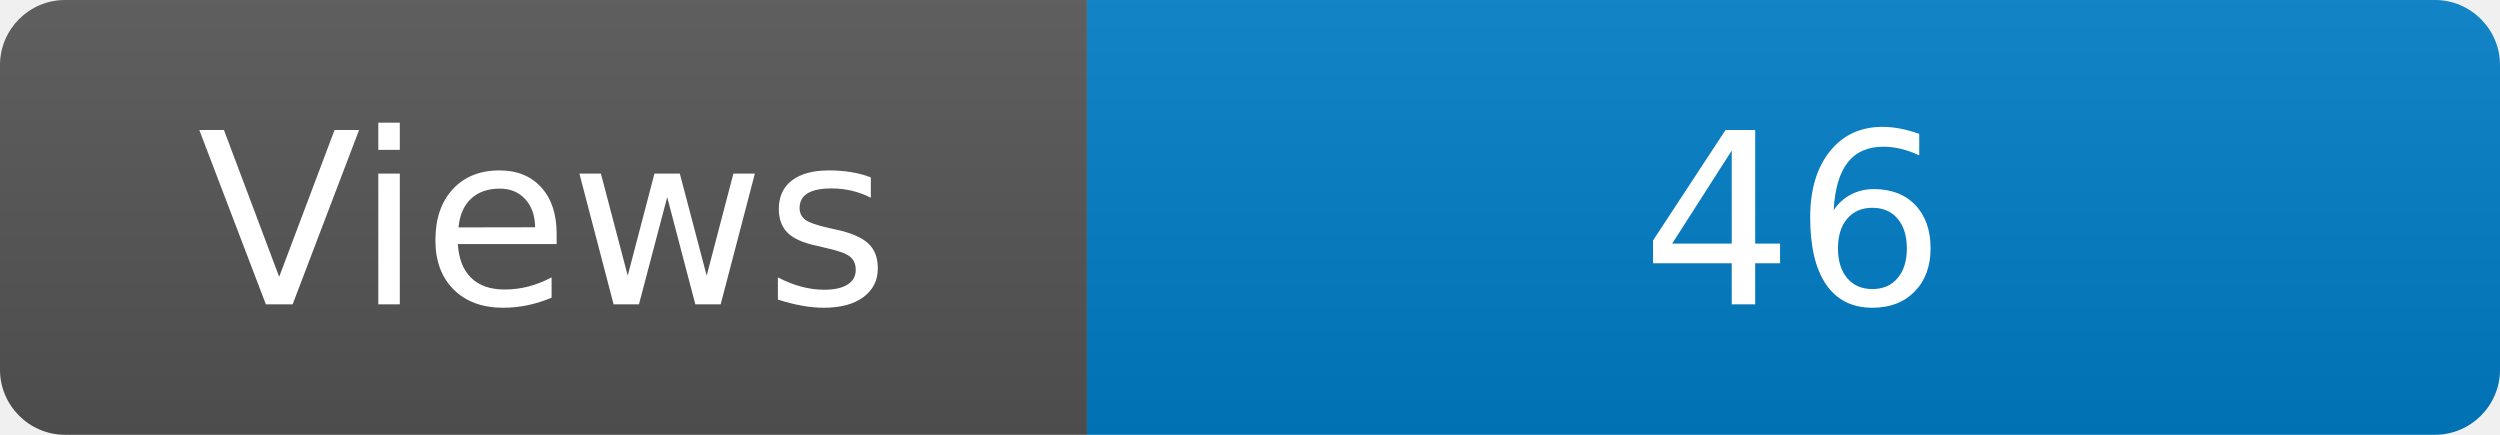
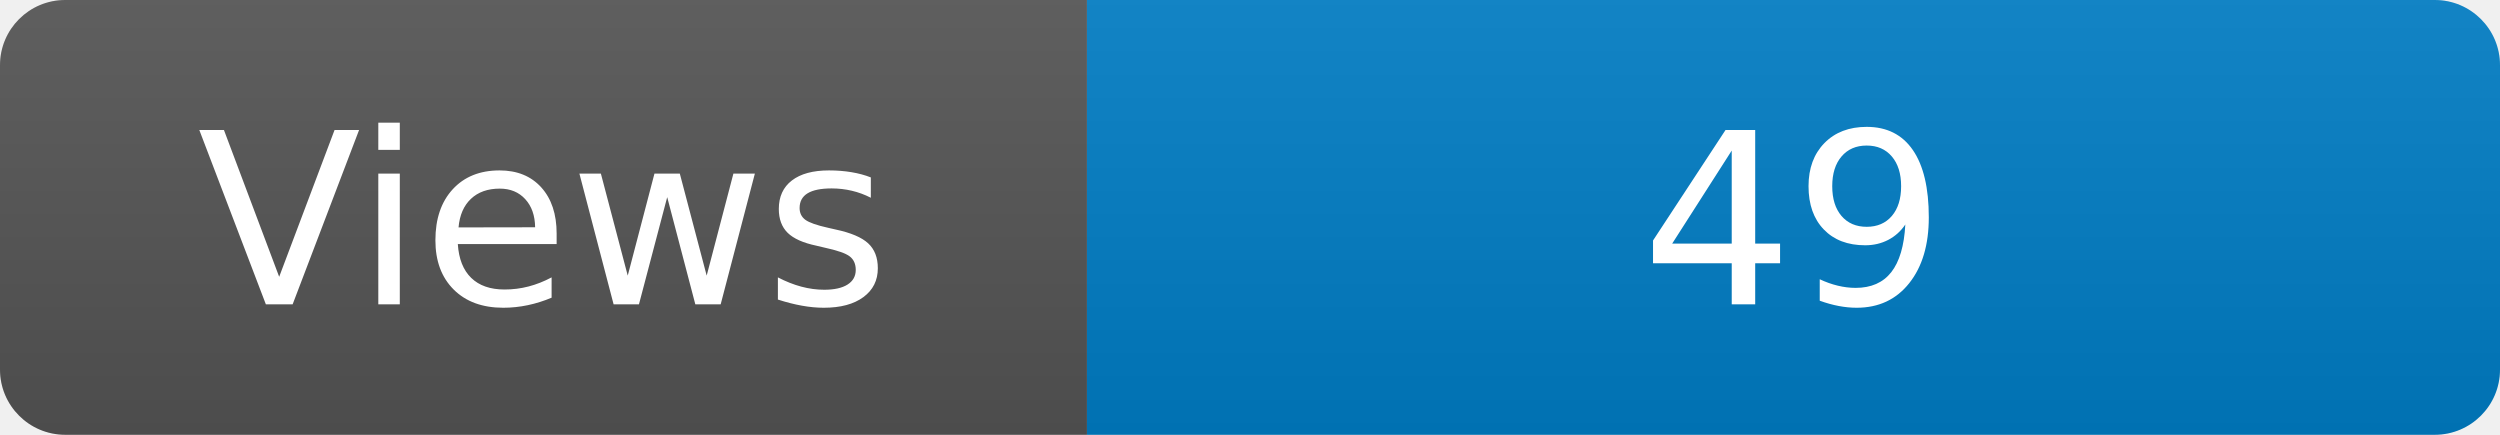
<svg xmlns="http://www.w3.org/2000/svg" width="115" height="20" role="img" aria-label="Maintained?: yes">
  <linearGradient id="s" x2="0" y2="100%">
    <stop offset="0" stop-color="#bbb" stop-opacity=".1" />
    <stop offset="1" stop-opacity=".1" />
  </linearGradient>
  <clipPath id="r">
    <rect width="115" height="20" rx="3" fill="#fff" />
  </clipPath>
  <g clip-path="url(#r)">
    <rect width="50" height="20" fill="#555" />
    <rect x="50" width="160" height="20" fill="#007ec6" />
    <rect width="115" height="20" fill="url(#s)" />
  </g>
  <g fill="#fff" text-anchor="middle" font-family="Verdana,Geneva,DejaVu Sans,sans-serif" font-size="110">
    <text x="250" y="140" transform="scale(.1)" fill="#fff">Views</text>
-     <text x="825" y="140" transform="scale(.1)" fill="#fff">46</text>
+     <text x="825" y="140" transform="scale(.1)" fill="#fff">49</text>
  </g>
</svg>
